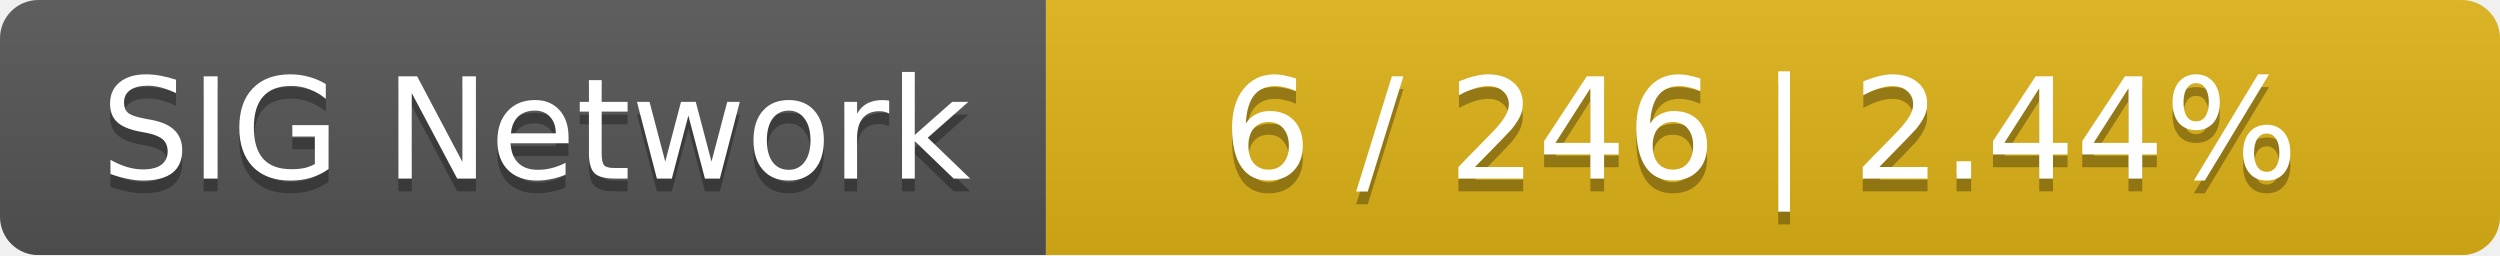
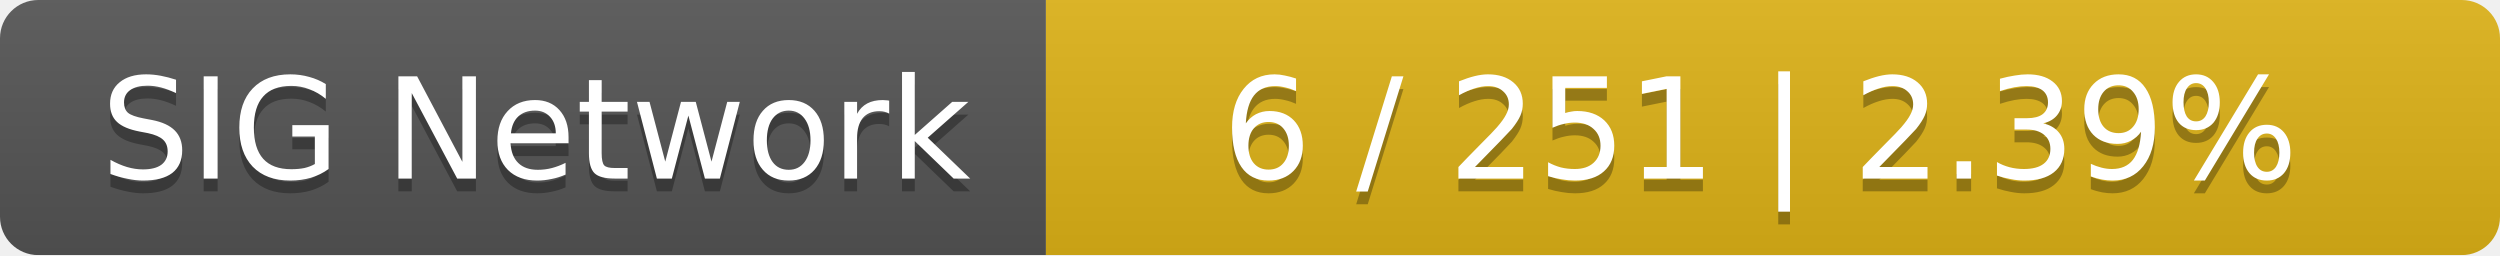
<svg xmlns="http://www.w3.org/2000/svg" width="196" height="20">
  <linearGradient id="smooth" x2="0" y2="100%">
    <stop offset="0" stop-color="#bbb" stop-opacity=".1" />
    <stop offset="1" stop-opacity=".1" />
  </linearGradient>
  <mask id="round">
    <rect width="196" height="20" rx="3" fill="#fff" />
  </mask>
  <g mask="url(#round)">
    <rect width="82" height="20" fill="#555" />
    <rect x="82" width="114" height="20" fill="#dfb317" />
    <rect width="196" height="20" fill="url(#smooth)" />
  </g>
  <g fill="#fff" text-anchor="middle" font-family="DejaVu Sans,Verdana,Geneva,sans-serif" font-size="11">
    <text x="42" y="15" fill="#010101" fill-opacity=".3">SIG Network</text>
    <text x="42" y="14">SIG Network</text>
-     <text x="138" y="15" fill="#010101" fill-opacity=".3">6 / 246    |    2.44%</text>
-     <text x="138" y="14">6 / 246    |    2.44%</text>
+     <text x="138" y="15" fill="#010101" fill-opacity=".3">6 / 251    |    2.39%</text>
+     <text x="138" y="14">6 / 251    |    2.39%</text>
  </g>
</svg>
